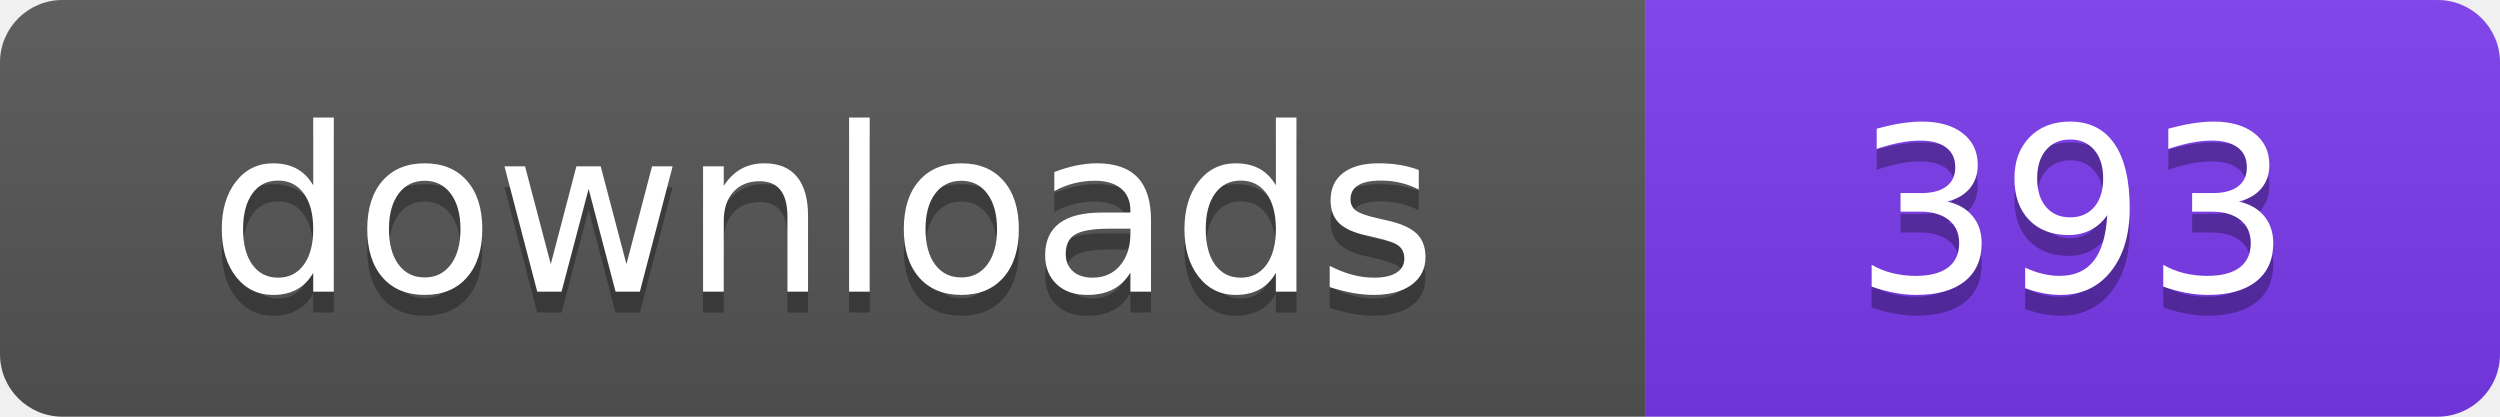
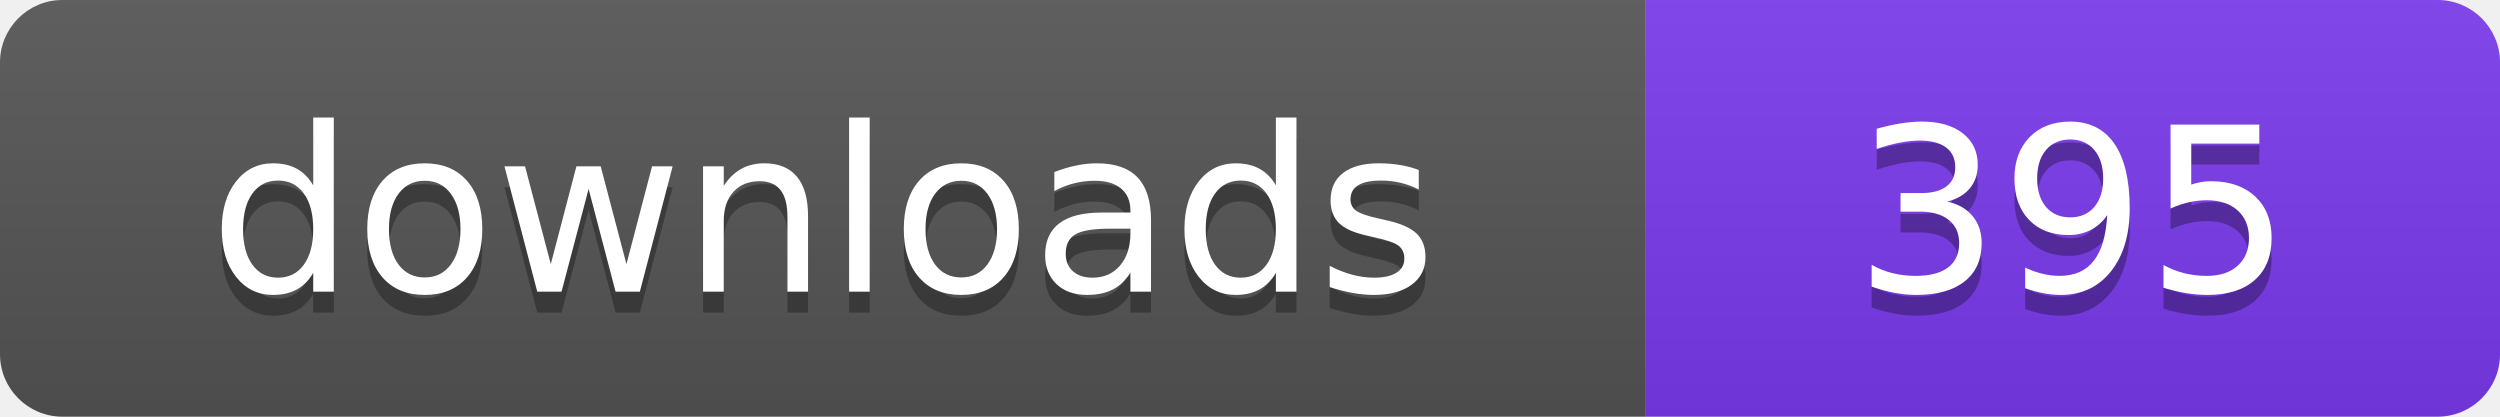
- <svg xmlns="http://www.w3.org/2000/svg" width="120" height="20" viewBox="0 0 120 20" role="img" aria-label="downloads: 393">
+ <svg xmlns="http://www.w3.org/2000/svg" width="120" height="20" viewBox="0 0 120 20" role="img" aria-label="downloads: 395">
  <linearGradient id="s" x2="0" y2="100%">
    <stop offset="0" stop-color="#bbb" stop-opacity=".1" />
    <stop offset="1" stop-opacity=".1" />
  </linearGradient>
  <clipPath id="r">
    <rect width="120" height="20" rx="3" fill="#fff" />
  </clipPath>
  <g clip-path="url(#r)">
    <rect width="79" height="20" fill="#555555" />
    <rect x="79" width="41" height="20" fill="#7c3aed" />
    <rect width="120" height="20" fill="url(#s)" />
  </g>
  <g fill="#fff" text-anchor="middle" font-family="Verdana,Geneva,DejaVu Sans,sans-serif" font-size="110" text-rendering="geometricPrecision" transform="scale(.1)">
    <text x="395" y="150" fill="#010101" fill-opacity=".3">downloads</text>
    <text x="395" y="140">downloads</text>
-     <text x="995" y="150" fill="#010101" fill-opacity=".3">393</text>
-     <text x="995" y="140">393</text>
+     <text x="995" y="150" fill="#010101" fill-opacity=".3">395</text>
+     <text x="995" y="140">395</text>
  </g>
</svg>
